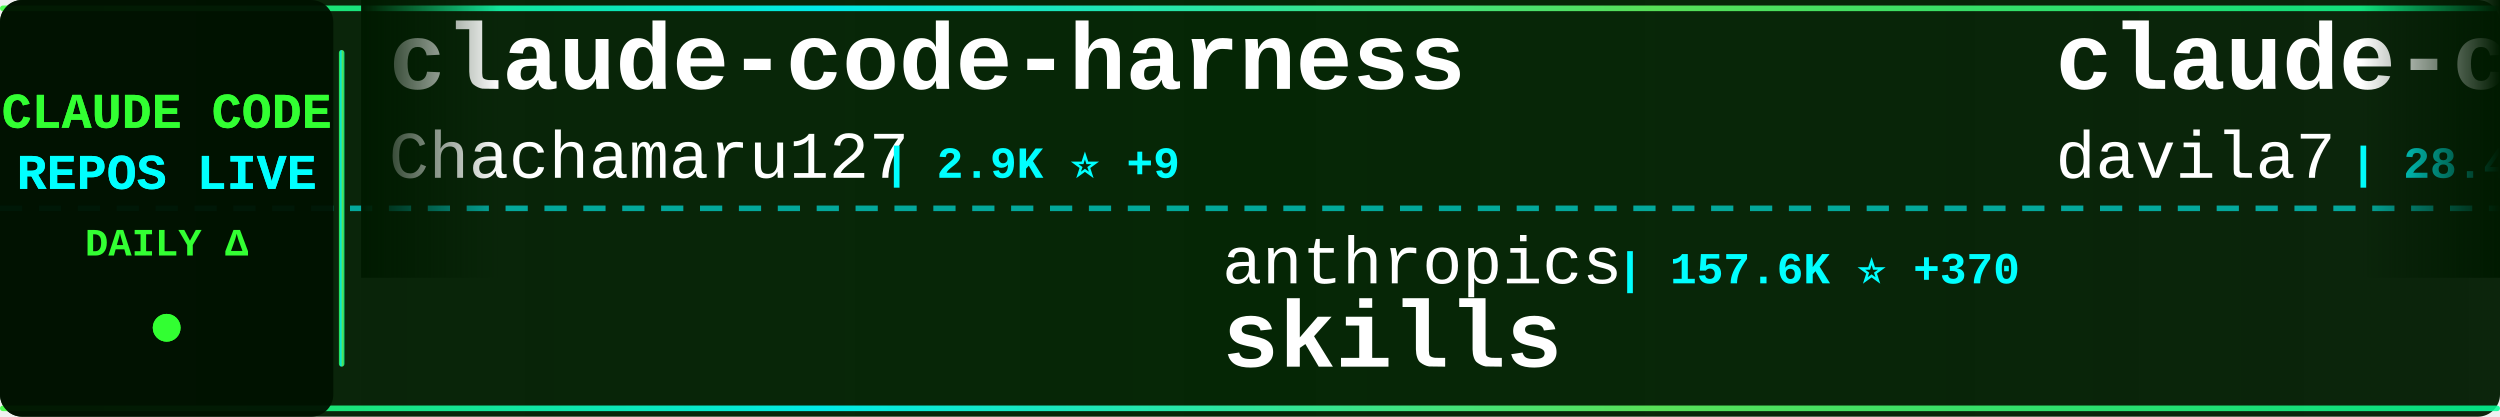
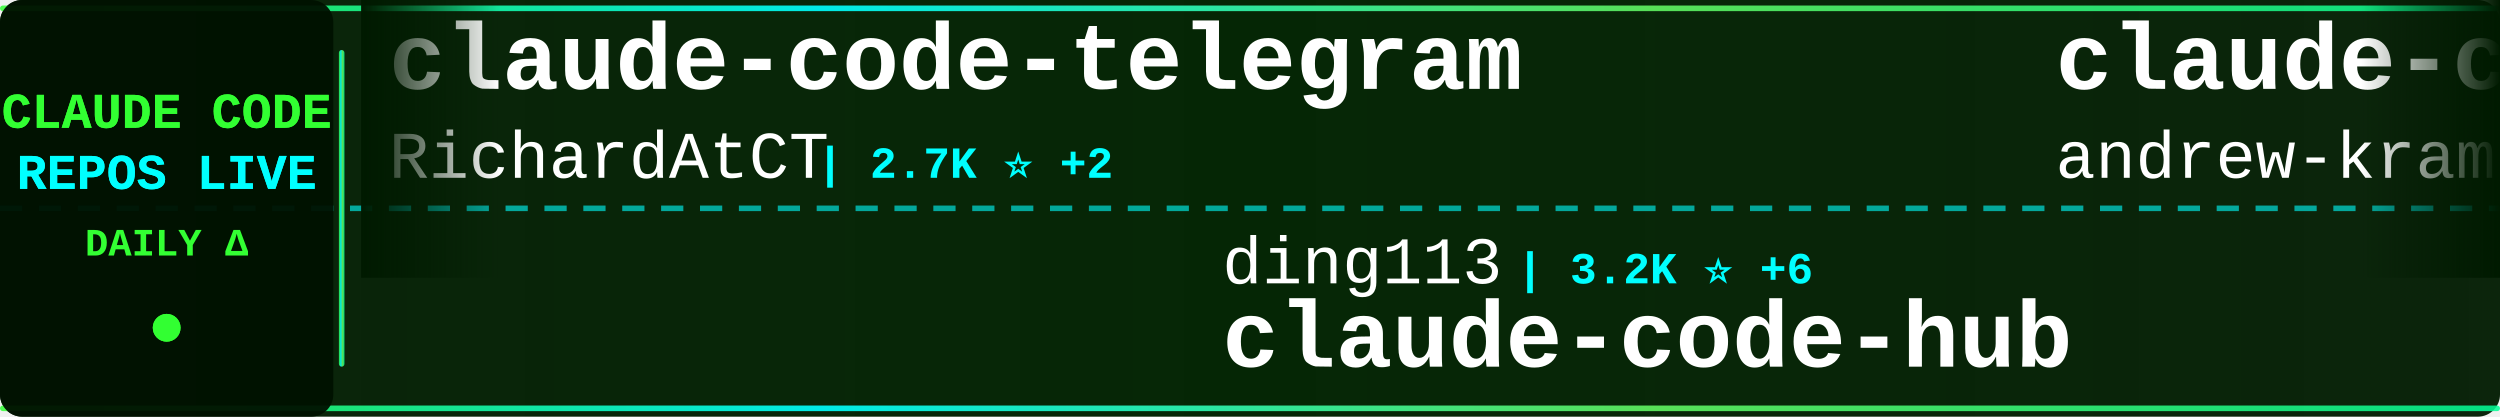
<svg xmlns="http://www.w3.org/2000/svg" width="900" height="150">
  <defs>
    <linearGradient id="tickerBg" x1="0%" y1="0%" x2="100%" y2="0%">
      <stop offset="0%" style="stop-color:#001a00;stop-opacity:0.95" />
      <stop offset="50%" style="stop-color:#002200;stop-opacity:0.98" />
      <stop offset="100%" style="stop-color:#001a00;stop-opacity:0.95" />
    </linearGradient>
    <linearGradient id="borderGrad" x1="0%" y1="0%" x2="100%" y2="0%">
      <stop offset="0%" style="stop-color:#33ff33;stop-opacity:0.85">
        <animate attributeName="stop-opacity" values="0.85;1;0.85" dur="2s" repeatCount="indefinite" />
      </stop>
      <stop offset="33%" style="stop-color:#00ffff;stop-opacity:0.9">
        <animate attributeName="stop-opacity" values="0.9;1;0.9" dur="2.2s" repeatCount="indefinite" />
      </stop>
      <stop offset="66%" style="stop-color:#66ff66;stop-opacity:0.85">
        <animate attributeName="stop-opacity" values="0.85;1;0.85" dur="1.8s" repeatCount="indefinite" />
      </stop>
      <stop offset="100%" style="stop-color:#00ff99;stop-opacity:0.85">
        <animate attributeName="stop-opacity" values="0.85;1;0.85" dur="2s" repeatCount="indefinite" />
      </stop>
    </linearGradient>
    <filter id="textGlow">
      <feGaussianBlur stdDeviation="0.1" result="coloredBlur" />
      <feMerge>
        <feMergeNode in="coloredBlur" />
        <feMergeNode in="SourceGraphic" />
      </feMerge>
    </filter>
    <filter id="metricGlow">
      <feGaussianBlur stdDeviation="0.2" result="coloredBlur" />
      <feMerge>
        <feMergeNode in="coloredBlur" />
        <feMergeNode in="SourceGraphic" />
      </feMerge>
    </filter>
    <linearGradient id="leftFade" x1="0%" y1="0%" x2="100%" y2="0%">
      <stop offset="0%" style="stop-color:#001a00;stop-opacity:1" />
      <stop offset="100%" style="stop-color:#001a00;stop-opacity:0" />
    </linearGradient>
    <linearGradient id="rightFade" x1="0%" y1="0%" x2="100%" y2="0%">
      <stop offset="0%" style="stop-color:#001a00;stop-opacity:0" />
      <stop offset="100%" style="stop-color:#001a00;stop-opacity:1" />
    </linearGradient>
  </defs>
  <rect width="900" height="150" fill="url(#tickerBg)" rx="8" />
  <rect x="0" y="2" width="900" height="2" fill="url(#borderGrad)" rx="1" />
  <rect x="0" y="146" width="900" height="2" fill="url(#borderGrad)" rx="1" />
  <line x1="0" y1="75" x2="900" y2="75" stroke="#00ffff" stroke-width="2" stroke-dasharray="8 6" opacity="0.6" />
  <rect x="0" y="0" width="120" height="150" fill="#001100" opacity="0.95" rx="8" />
  <text x="60" y="46" font-family="'Courier New', monospace" font-size="18" font-weight="bold" fill="#33ff33" text-anchor="middle" filter="url(#textGlow)">
    CLAUDE CODE
  </text>
  <text x="60" y="68" font-family="'Courier New', monospace" font-size="18" font-weight="bold" fill="#00ffff" text-anchor="middle" filter="url(#textGlow)">
    REPOS LIVE
  </text>
  <text x="60" y="92" font-family="'Courier New', monospace" font-size="14" font-weight="bold" fill="#33ff33" text-anchor="middle">
    DAILY Δ
  </text>
  <circle cx="60" cy="118" r="5" fill="#33ff33" filter="url(#metricGlow)">
    <animate attributeName="r" values="4;6;4" dur="1.5s" repeatCount="indefinite" />
    <animate attributeName="opacity" values="0.6;1;0.6" dur="1.5s" repeatCount="indefinite" />
  </circle>
  <rect x="122" y="18" width="2" height="114" fill="url(#borderGrad)" rx="1" />
  <clipPath id="tickerClip">
    <rect x="130" y="0" width="770" height="150" />
  </clipPath>
  <g clip-path="url(#tickerClip)">
    <g id="tickerItems">
      <animateTransform attributeName="transform" attributeType="XML" type="translate" from="0 0" to="-3000 0" dur="54s" repeatCount="indefinite" />
      <g transform="translate(0, 0)">
-         <text x="140" y="32" font-family="'Courier New', monospace" font-size="34" font-weight="bold" fill="#ffffff">claude-code-harness</text>
-         <text x="140" y="64" font-family="'Courier New', monospace" font-size="24" font-weight="normal" fill="#ffffff" opacity="1.0">Chachamaru127</text>
-         <text x="318" y="64" font-family="'Courier New', monospace" font-size="16" font-weight="bold" fill="#00ffff"> | 2.9K ⭐ +9</text>
+         <text x="140" y="32" font-family="'Courier New', monospace" font-size="34" font-weight="bold" fill="#ffffff">claude-code-telegram</text>
+         <text x="140" y="64" font-family="'Courier New', monospace" font-size="24" font-weight="normal" fill="#ffffff" opacity="1.0">RichardAtCT</text>
+         <text x="294" y="64" font-family="'Courier New', monospace" font-size="16" font-weight="bold" fill="#00ffff"> | 2.7K ⭐ +2</text>
      </g>
      <g transform="translate(300, 0)">
-         <text x="140" y="102" font-family="'Courier New', monospace" font-size="24" font-weight="normal" fill="#ffffff" opacity="1.0">anthropics</text>
-         <text x="282" y="102" font-family="'Courier New', monospace" font-size="16" font-weight="bold" fill="#00ffff"> | 157.6K ⭐ +370</text>
-         <text x="140" y="132" font-family="'Courier New', monospace" font-size="34" font-weight="bold" fill="#ffffff">skills</text>
+         <text x="140" y="102" font-family="'Courier New', monospace" font-size="24" font-weight="normal" fill="#ffffff" opacity="1.0">ding113</text>
+         <text x="246" y="102" font-family="'Courier New', monospace" font-size="16" font-weight="bold" fill="#00ffff"> | 3.2K ⭐ +6</text>
+         <text x="140" y="132" font-family="'Courier New', monospace" font-size="34" font-weight="bold" fill="#ffffff">claude-code-hub</text>
      </g>
      <g transform="translate(600, 0)">
-         <text x="140" y="32" font-family="'Courier New', monospace" font-size="34" font-weight="bold" fill="#ffffff">claude-code-templates</text>
-         <text x="140" y="64" font-family="'Courier New', monospace" font-size="24" font-weight="normal" fill="#ffffff" opacity="1.0">davila7</text>
-         <text x="246" y="64" font-family="'Courier New', monospace" font-size="16" font-weight="bold" fill="#00ffff"> | 28.4K ⭐ +29</text>
+         <text x="140" y="32" font-family="'Courier New', monospace" font-size="34" font-weight="bold" fill="#ffffff">claude-code-source-build</text>
+         <text x="140" y="64" font-family="'Courier New', monospace" font-size="24" font-weight="normal" fill="#ffffff" opacity="1.0">andrew-kramer-inno</text>
+         <text x="378" y="64" font-family="'Courier New', monospace" font-size="16" font-weight="bold" fill="#00ffff"> | 593 ⭐</text>
      </g>
      <g transform="translate(900, 0)">
-         <text x="140" y="102" font-family="'Courier New', monospace" font-size="24" font-weight="normal" fill="#ffffff" opacity="1.0">digitalsamba</text>
-         <text x="306" y="102" font-family="'Courier New', monospace" font-size="16" font-weight="bold" fill="#00ffff"> | 1.6K ⭐ +9</text>
-         <text x="140" y="132" font-family="'Courier New', monospace" font-size="34" font-weight="bold" fill="#ffffff">claude-code-video-toolki...</text>
+         <text x="140" y="102" font-family="'Courier New', monospace" font-size="24" font-weight="normal" fill="#ffffff" opacity="1.0">fazxes</text>
+         <text x="234" y="102" font-family="'Courier New', monospace" font-size="16" font-weight="bold" fill="#00ffff"> | 223 ⭐</text>
+         <text x="140" y="132" font-family="'Courier New', monospace" font-size="34" font-weight="bold" fill="#ffffff">Claude-code</text>
      </g>
      <g transform="translate(1200, 0)">
+         <text x="140" y="32" font-family="'Courier New', monospace" font-size="34" font-weight="bold" fill="#ffffff">andrej-karpathy-skills</text>
+         <text x="140" y="64" font-family="'Courier New', monospace" font-size="24" font-weight="normal" fill="#ffffff" opacity="1.0">multica-ai</text>
+         <text x="282" y="64" font-family="'Courier New', monospace" font-size="16" font-weight="bold" fill="#00ffff"> | 186.5K ⭐ +690</text>
+       </g>
+       <g transform="translate(1500, 0)">
+         <text x="140" y="102" font-family="'Courier New', monospace" font-size="24" font-weight="normal" fill="#ffffff" opacity="1.0">router-for-me</text>
+         <text x="318" y="102" font-family="'Courier New', monospace" font-size="16" font-weight="bold" fill="#00ffff"> | 39.0K ⭐ +107</text>
+         <text x="140" y="132" font-family="'Courier New', monospace" font-size="34" font-weight="bold" fill="#ffffff">CLIProxyAPI</text>
+       </g>
+       <g transform="translate(1800, 0)">
+         <text x="140" y="32" font-family="'Courier New', monospace" font-size="34" font-weight="bold" fill="#ffffff">claude-code-source</text>
+         <text x="140" y="64" font-family="'Courier New', monospace" font-size="24" font-weight="normal" fill="#ffffff" opacity="1.0">AprilNEA</text>
+         <text x="258" y="64" font-family="'Courier New', monospace" font-size="16" font-weight="bold" fill="#00ffff"> | 387 ⭐</text>
+       </g>
+       <g transform="translate(2100, 0)">
+         <text x="140" y="102" font-family="'Courier New', monospace" font-size="24" font-weight="normal" fill="#ffffff" opacity="1.0">hangsman</text>
+         <text x="258" y="102" font-family="'Courier New', monospace" font-size="16" font-weight="bold" fill="#00ffff"> | 787 ⭐</text>
+         <text x="140" y="132" font-family="'Courier New', monospace" font-size="34" font-weight="bold" fill="#ffffff">claude-code-source</text>
+       </g>
+       <g transform="translate(2400, 0)">
        <text x="140" y="32" font-family="'Courier New', monospace" font-size="34" font-weight="bold" fill="#ffffff">claude-code-source-code-...</text>
        <text x="140" y="64" font-family="'Courier New', monospace" font-size="24" font-weight="normal" fill="#ffffff" opacity="1.0">ghuntley</text>
        <text x="258" y="64" font-family="'Courier New', monospace" font-size="16" font-weight="bold" fill="#00ffff"> | 986 ⭐</text>
      </g>
-       <g transform="translate(1500, 0)">
-         <text x="140" y="102" font-family="'Courier New', monospace" font-size="24" font-weight="normal" fill="#ffffff" opacity="1.0">guanshan</text>
-         <text x="258" y="102" font-family="'Courier New', monospace" font-size="16" font-weight="bold" fill="#00ffff"> | 61 ⭐</text>
-         <text x="140" y="132" font-family="'Courier New', monospace" font-size="34" font-weight="bold" fill="#ffffff">ClaudeCode</text>
-       </g>
-       <g transform="translate(1800, 0)">
-         <text x="140" y="32" font-family="'Courier New', monospace" font-size="34" font-weight="bold" fill="#ffffff">claude-code-guide</text>
-         <text x="140" y="64" font-family="'Courier New', monospace" font-size="24" font-weight="normal" fill="#ffffff" opacity="1.0">zebbern</text>
-         <text x="246" y="64" font-family="'Courier New', monospace" font-size="16" font-weight="bold" fill="#00ffff"> | 4.4K ⭐ +4</text>
-       </g>
-       <g transform="translate(2100, 0)">
-         <text x="140" y="102" font-family="'Courier New', monospace" font-size="24" font-weight="normal" fill="#ffffff" opacity="1.0">anthropics</text>
-         <text x="282" y="102" font-family="'Courier New', monospace" font-size="16" font-weight="bold" fill="#00ffff"> | 8.2K ⭐ +12</text>
-         <text x="140" y="132" font-family="'Courier New', monospace" font-size="34" font-weight="bold" fill="#ffffff">claude-code-action</text>
-       </g>
-       <g transform="translate(2400, 0)">
-         <text x="140" y="32" font-family="'Courier New', monospace" font-size="34" font-weight="bold" fill="#ffffff">claude-code-rust</text>
-         <text x="140" y="64" font-family="'Courier New', monospace" font-size="24" font-weight="normal" fill="#ffffff" opacity="1.0">lorryjovens-hub</text>
-         <text x="342" y="64" font-family="'Courier New', monospace" font-size="16" font-weight="bold" fill="#00ffff"> | 1.7K ⭐ +1</text>
-       </g>
      <g transform="translate(2700, 0)">
-         <text x="140" y="102" font-family="'Courier New', monospace" font-size="24" font-weight="normal" fill="#ffffff" opacity="1.0">liuup</text>
-         <text x="222" y="102" font-family="'Courier New', monospace" font-size="16" font-weight="bold" fill="#00ffff"> | 3.4K ⭐ +14</text>
-         <text x="140" y="132" font-family="'Courier New', monospace" font-size="34" font-weight="bold" fill="#ffffff">claude-code-analysis</text>
+         <text x="140" y="102" font-family="'Courier New', monospace" font-size="24" font-weight="normal" fill="#ffffff" opacity="1.0">huangjia2019</text>
+         <text x="306" y="102" font-family="'Courier New', monospace" font-size="16" font-weight="bold" fill="#00ffff"> | 919 ⭐ +5</text>
+         <text x="140" y="132" font-family="'Courier New', monospace" font-size="34" font-weight="bold" fill="#ffffff">claude-code-engineering</text>
      </g>
      <g transform="translate(3000, 0)">
-         <text x="140" y="32" font-family="'Courier New', monospace" font-size="34" font-weight="bold" fill="#ffffff">claude-code-harness</text>
-         <text x="140" y="64" font-family="'Courier New', monospace" font-size="24" font-weight="normal" fill="#ffffff" opacity="1.0">Chachamaru127</text>
-         <text x="318" y="64" font-family="'Courier New', monospace" font-size="16" font-weight="bold" fill="#00ffff"> | 2.9K ⭐ +9</text>
+         <text x="140" y="32" font-family="'Courier New', monospace" font-size="34" font-weight="bold" fill="#ffffff">claude-code-telegram</text>
+         <text x="140" y="64" font-family="'Courier New', monospace" font-size="24" font-weight="normal" fill="#ffffff" opacity="1.0">RichardAtCT</text>
+         <text x="294" y="64" font-family="'Courier New', monospace" font-size="16" font-weight="bold" fill="#00ffff"> | 2.7K ⭐ +2</text>
      </g>
      <g transform="translate(3300, 0)">
-         <text x="140" y="102" font-family="'Courier New', monospace" font-size="24" font-weight="normal" fill="#ffffff" opacity="1.0">anthropics</text>
-         <text x="282" y="102" font-family="'Courier New', monospace" font-size="16" font-weight="bold" fill="#00ffff"> | 157.6K ⭐ +370</text>
-         <text x="140" y="132" font-family="'Courier New', monospace" font-size="34" font-weight="bold" fill="#ffffff">skills</text>
+         <text x="140" y="102" font-family="'Courier New', monospace" font-size="24" font-weight="normal" fill="#ffffff" opacity="1.0">ding113</text>
+         <text x="246" y="102" font-family="'Courier New', monospace" font-size="16" font-weight="bold" fill="#00ffff"> | 3.2K ⭐ +6</text>
+         <text x="140" y="132" font-family="'Courier New', monospace" font-size="34" font-weight="bold" fill="#ffffff">claude-code-hub</text>
      </g>
      <g transform="translate(3600, 0)">
-         <text x="140" y="32" font-family="'Courier New', monospace" font-size="34" font-weight="bold" fill="#ffffff">claude-code-templates</text>
-         <text x="140" y="64" font-family="'Courier New', monospace" font-size="24" font-weight="normal" fill="#ffffff" opacity="1.0">davila7</text>
-         <text x="246" y="64" font-family="'Courier New', monospace" font-size="16" font-weight="bold" fill="#00ffff"> | 28.4K ⭐ +29</text>
+         <text x="140" y="32" font-family="'Courier New', monospace" font-size="34" font-weight="bold" fill="#ffffff">claude-code-source-build</text>
+         <text x="140" y="64" font-family="'Courier New', monospace" font-size="24" font-weight="normal" fill="#ffffff" opacity="1.0">andrew-kramer-inno</text>
+         <text x="378" y="64" font-family="'Courier New', monospace" font-size="16" font-weight="bold" fill="#00ffff"> | 593 ⭐</text>
      </g>
      <g transform="translate(3900, 0)">
-         <text x="140" y="102" font-family="'Courier New', monospace" font-size="24" font-weight="normal" fill="#ffffff" opacity="1.0">digitalsamba</text>
-         <text x="306" y="102" font-family="'Courier New', monospace" font-size="16" font-weight="bold" fill="#00ffff"> | 1.6K ⭐ +9</text>
-         <text x="140" y="132" font-family="'Courier New', monospace" font-size="34" font-weight="bold" fill="#ffffff">claude-code-video-toolki...</text>
+         <text x="140" y="102" font-family="'Courier New', monospace" font-size="24" font-weight="normal" fill="#ffffff" opacity="1.0">fazxes</text>
+         <text x="234" y="102" font-family="'Courier New', monospace" font-size="16" font-weight="bold" fill="#00ffff"> | 223 ⭐</text>
+         <text x="140" y="132" font-family="'Courier New', monospace" font-size="34" font-weight="bold" fill="#ffffff">Claude-code</text>
      </g>
    </g>
  </g>
  <rect x="130" y="0" width="50" height="100" fill="url(#leftFade)" />
  <rect x="850" y="0" width="50" height="100" fill="url(#rightFade)" />
</svg>
